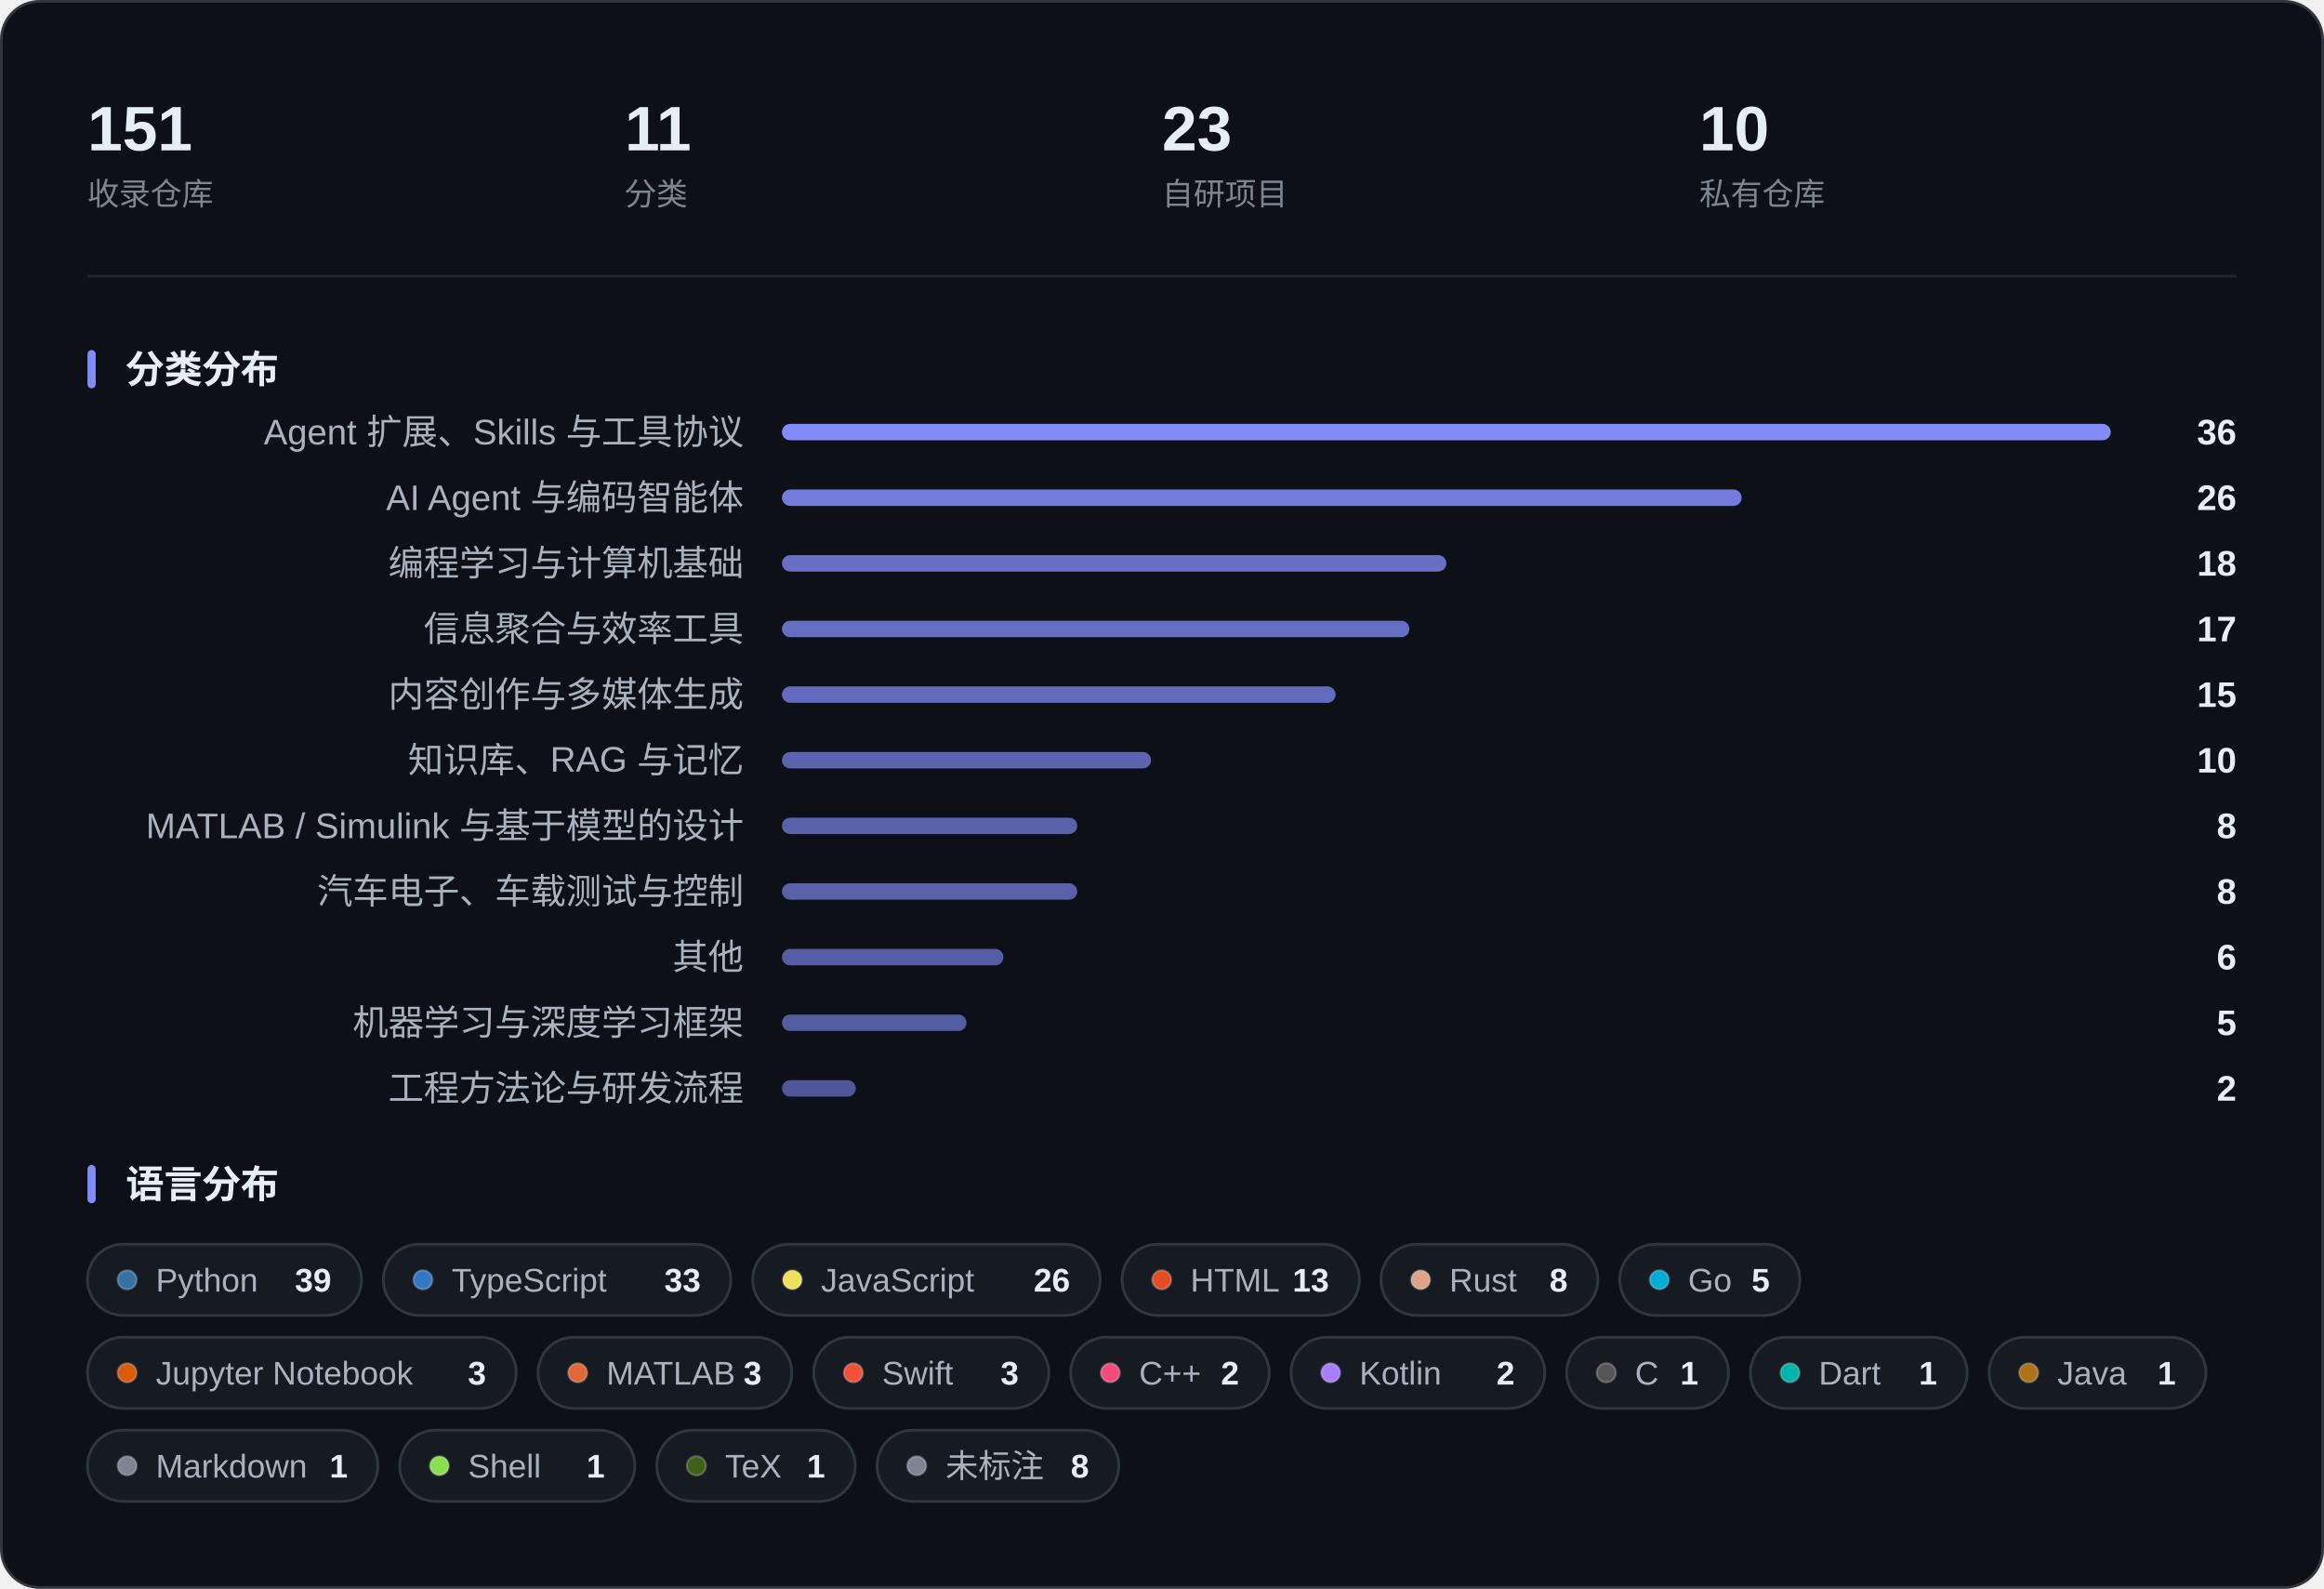
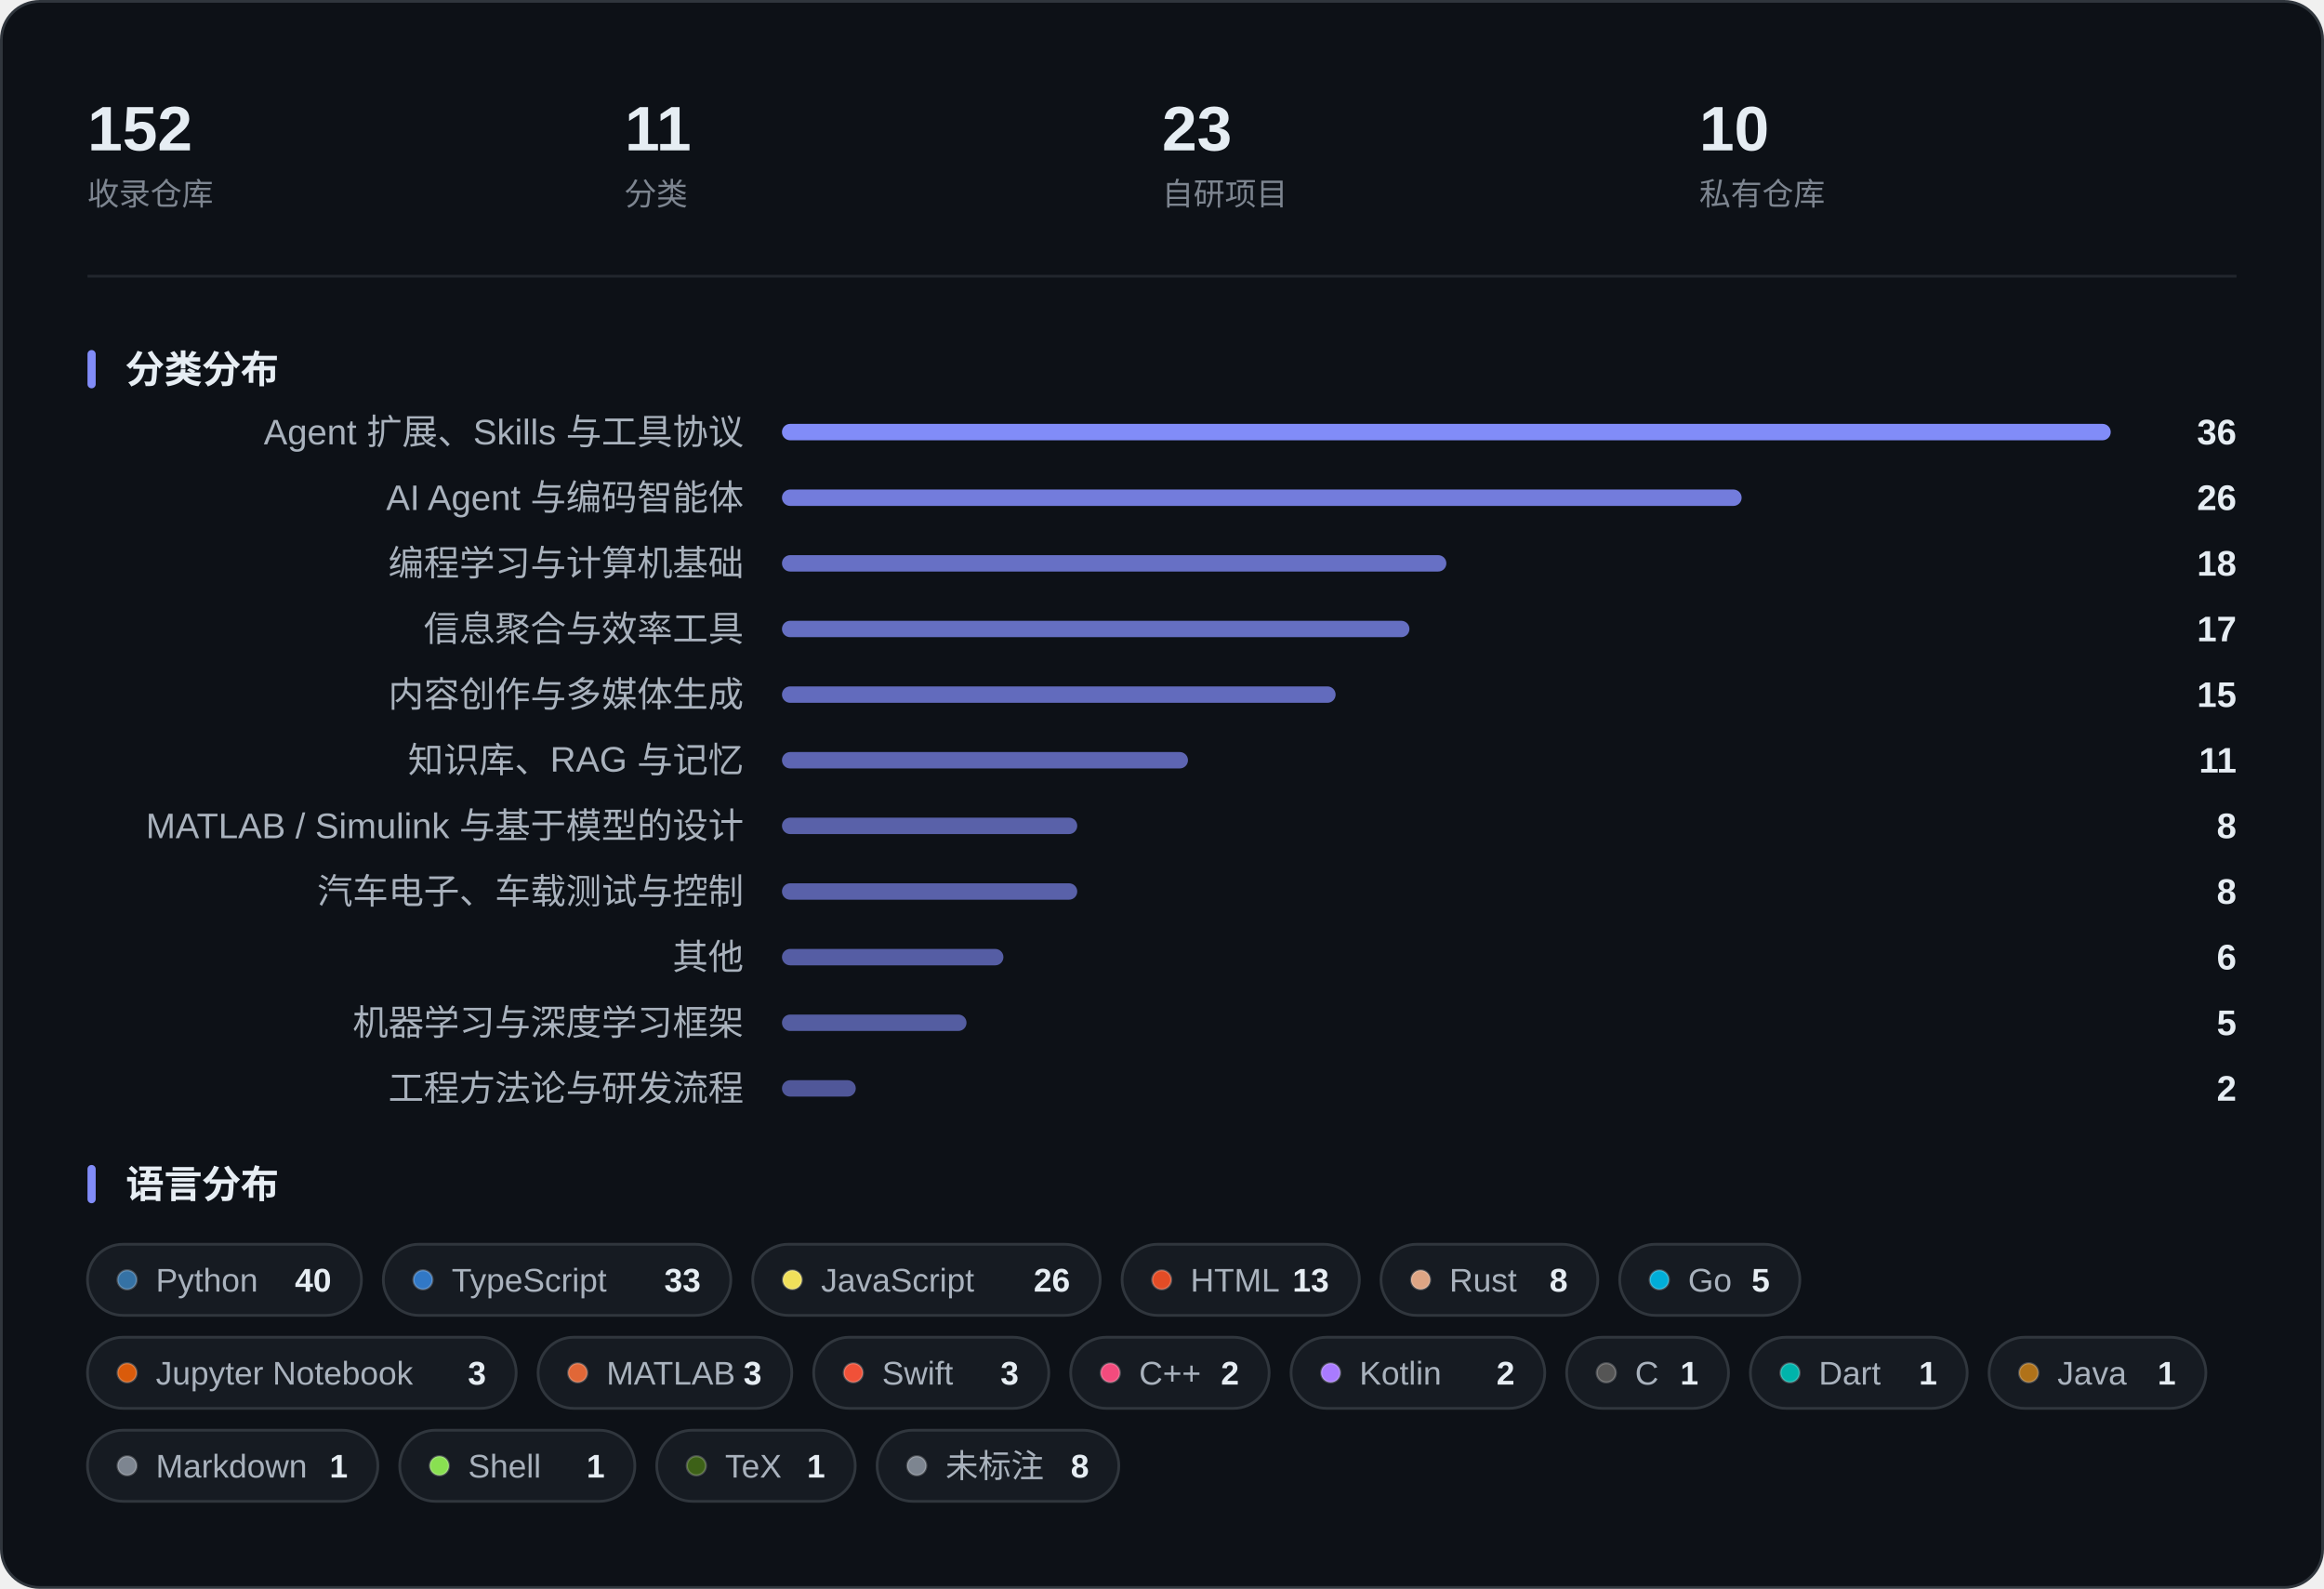
<svg xmlns="http://www.w3.org/2000/svg" width="850" height="581" viewBox="0 0 850 581" role="img" aria-label="收藏概览：指标、分类分布与语言分布">
  <rect x="0.5" y="0.5" width="849" height="580" rx="14" fill="#0D1117" stroke="#30363D" />
-   <text x="32.0" y="55.0" font-family="-apple-system, BlinkMacSystemFont, 'Segoe UI', 'PingFang SC', 'Hiragino Sans GB', 'Microsoft YaHei', 'Helvetica Neue', Arial, sans-serif" font-size="23" fill="#E6EDF3" font-weight="600">151</text>
+   <text x="32.0" y="55.0" font-family="-apple-system, BlinkMacSystemFont, 'Segoe UI', 'PingFang SC', 'Hiragino Sans GB', 'Microsoft YaHei', 'Helvetica Neue', Arial, sans-serif" font-size="23" fill="#E6EDF3" font-weight="600">152</text>
  <text x="32.0" y="75.0" font-family="-apple-system, BlinkMacSystemFont, 'Segoe UI', 'PingFang SC', 'Hiragino Sans GB', 'Microsoft YaHei', 'Helvetica Neue', Arial, sans-serif" font-size="11.5" fill="#7D8590">收录仓库</text>
  <text x="228.5" y="55.0" font-family="-apple-system, BlinkMacSystemFont, 'Segoe UI', 'PingFang SC', 'Hiragino Sans GB', 'Microsoft YaHei', 'Helvetica Neue', Arial, sans-serif" font-size="23" fill="#E6EDF3" font-weight="600">11</text>
  <text x="228.5" y="75.0" font-family="-apple-system, BlinkMacSystemFont, 'Segoe UI', 'PingFang SC', 'Hiragino Sans GB', 'Microsoft YaHei', 'Helvetica Neue', Arial, sans-serif" font-size="11.5" fill="#7D8590">分类</text>
  <text x="425.0" y="55.0" font-family="-apple-system, BlinkMacSystemFont, 'Segoe UI', 'PingFang SC', 'Hiragino Sans GB', 'Microsoft YaHei', 'Helvetica Neue', Arial, sans-serif" font-size="23" fill="#E6EDF3" font-weight="600">23</text>
  <text x="425.0" y="75.0" font-family="-apple-system, BlinkMacSystemFont, 'Segoe UI', 'PingFang SC', 'Hiragino Sans GB', 'Microsoft YaHei', 'Helvetica Neue', Arial, sans-serif" font-size="11.5" fill="#7D8590">自研项目</text>
  <text x="621.5" y="55.0" font-family="-apple-system, BlinkMacSystemFont, 'Segoe UI', 'PingFang SC', 'Hiragino Sans GB', 'Microsoft YaHei', 'Helvetica Neue', Arial, sans-serif" font-size="23" fill="#E6EDF3" font-weight="600">10</text>
  <text x="621.5" y="75.0" font-family="-apple-system, BlinkMacSystemFont, 'Segoe UI', 'PingFang SC', 'Hiragino Sans GB', 'Microsoft YaHei', 'Helvetica Neue', Arial, sans-serif" font-size="11.5" fill="#7D8590">私有仓库</text>
  <line x1="32" y1="101.0" x2="818" y2="101.0" stroke="#21262D" />
  <rect x="32" y="128.0" width="3" height="14" rx="1.5" fill="#818CF8" />
  <text x="46.0" y="140.0" font-family="-apple-system, BlinkMacSystemFont, 'Segoe UI', 'PingFang SC', 'Hiragino Sans GB', 'Microsoft YaHei', 'Helvetica Neue', Arial, sans-serif" font-size="14" fill="#E6EDF3" font-weight="600">分类分布</text>
  <text x="272.0" y="162.5" font-family="-apple-system, BlinkMacSystemFont, 'Segoe UI', 'PingFang SC', 'Hiragino Sans GB', 'Microsoft YaHei', 'Helvetica Neue', Arial, sans-serif" font-size="13" fill="#A9B2BD" text-anchor="end">Agent 扩展、Skills 与工具协议</text>
  <rect x="286.0" y="155.0" width="486.0" height="6" rx="3.0" fill="#818CF8" fill-opacity="1.000" />
  <text x="818.0" y="162.5" font-family="-apple-system, BlinkMacSystemFont, 'Segoe UI', 'PingFang SC', 'Hiragino Sans GB', 'Microsoft YaHei', 'Helvetica Neue', Arial, sans-serif" font-size="13" fill="#E6EDF3" font-weight="600" text-anchor="end">36</text>
  <text x="272.0" y="186.5" font-family="-apple-system, BlinkMacSystemFont, 'Segoe UI', 'PingFang SC', 'Hiragino Sans GB', 'Microsoft YaHei', 'Helvetica Neue', Arial, sans-serif" font-size="13" fill="#A9B2BD" text-anchor="end">AI Agent 与编码智能体</text>
  <rect x="286.0" y="179.0" width="351.0" height="6" rx="3.0" fill="#818CF8" fill-opacity="0.875" />
  <text x="818.0" y="186.5" font-family="-apple-system, BlinkMacSystemFont, 'Segoe UI', 'PingFang SC', 'Hiragino Sans GB', 'Microsoft YaHei', 'Helvetica Neue', Arial, sans-serif" font-size="13" fill="#E6EDF3" font-weight="600" text-anchor="end">26</text>
  <text x="272.0" y="210.5" font-family="-apple-system, BlinkMacSystemFont, 'Segoe UI', 'PingFang SC', 'Hiragino Sans GB', 'Microsoft YaHei', 'Helvetica Neue', Arial, sans-serif" font-size="13" fill="#A9B2BD" text-anchor="end">编程学习与计算机基础</text>
  <rect x="286.0" y="203.0" width="243.0" height="6" rx="3.0" fill="#818CF8" fill-opacity="0.775" />
  <text x="818.0" y="210.5" font-family="-apple-system, BlinkMacSystemFont, 'Segoe UI', 'PingFang SC', 'Hiragino Sans GB', 'Microsoft YaHei', 'Helvetica Neue', Arial, sans-serif" font-size="13" fill="#E6EDF3" font-weight="600" text-anchor="end">18</text>
  <text x="272.0" y="234.5" font-family="-apple-system, BlinkMacSystemFont, 'Segoe UI', 'PingFang SC', 'Hiragino Sans GB', 'Microsoft YaHei', 'Helvetica Neue', Arial, sans-serif" font-size="13" fill="#A9B2BD" text-anchor="end">信息聚合与效率工具</text>
  <rect x="286.0" y="227.0" width="229.5" height="6" rx="3.0" fill="#818CF8" fill-opacity="0.762" />
  <text x="818.0" y="234.5" font-family="-apple-system, BlinkMacSystemFont, 'Segoe UI', 'PingFang SC', 'Hiragino Sans GB', 'Microsoft YaHei', 'Helvetica Neue', Arial, sans-serif" font-size="13" fill="#E6EDF3" font-weight="600" text-anchor="end">17</text>
  <text x="272.0" y="258.5" font-family="-apple-system, BlinkMacSystemFont, 'Segoe UI', 'PingFang SC', 'Hiragino Sans GB', 'Microsoft YaHei', 'Helvetica Neue', Arial, sans-serif" font-size="13" fill="#A9B2BD" text-anchor="end">内容创作与多媒体生成</text>
  <rect x="286.0" y="251.0" width="202.5" height="6" rx="3.0" fill="#818CF8" fill-opacity="0.738" />
  <text x="818.0" y="258.5" font-family="-apple-system, BlinkMacSystemFont, 'Segoe UI', 'PingFang SC', 'Hiragino Sans GB', 'Microsoft YaHei', 'Helvetica Neue', Arial, sans-serif" font-size="13" fill="#E6EDF3" font-weight="600" text-anchor="end">15</text>
  <text x="272.0" y="282.5" font-family="-apple-system, BlinkMacSystemFont, 'Segoe UI', 'PingFang SC', 'Hiragino Sans GB', 'Microsoft YaHei', 'Helvetica Neue', Arial, sans-serif" font-size="13" fill="#A9B2BD" text-anchor="end">知识库、RAG 与记忆</text>
-   <rect x="286.0" y="275.0" width="135.0" height="6" rx="3.0" fill="#818CF8" fill-opacity="0.675" />
-   <text x="818.0" y="282.5" font-family="-apple-system, BlinkMacSystemFont, 'Segoe UI', 'PingFang SC', 'Hiragino Sans GB', 'Microsoft YaHei', 'Helvetica Neue', Arial, sans-serif" font-size="13" fill="#E6EDF3" font-weight="600" text-anchor="end">10</text>
+   <rect x="286.0" y="275.0" width="148.5" height="6" rx="3.0" fill="#818CF8" fill-opacity="0.688" />
+   <text x="818.0" y="282.5" font-family="-apple-system, BlinkMacSystemFont, 'Segoe UI', 'PingFang SC', 'Hiragino Sans GB', 'Microsoft YaHei', 'Helvetica Neue', Arial, sans-serif" font-size="13" fill="#E6EDF3" font-weight="600" text-anchor="end">11</text>
  <text x="272.0" y="306.5" font-family="-apple-system, BlinkMacSystemFont, 'Segoe UI', 'PingFang SC', 'Hiragino Sans GB', 'Microsoft YaHei', 'Helvetica Neue', Arial, sans-serif" font-size="13" fill="#A9B2BD" text-anchor="end">MATLAB / Simulink 与基于模型的设计</text>
  <rect x="286.0" y="299.0" width="108.0" height="6" rx="3.0" fill="#818CF8" fill-opacity="0.650" />
  <text x="818.0" y="306.5" font-family="-apple-system, BlinkMacSystemFont, 'Segoe UI', 'PingFang SC', 'Hiragino Sans GB', 'Microsoft YaHei', 'Helvetica Neue', Arial, sans-serif" font-size="13" fill="#E6EDF3" font-weight="600" text-anchor="end">8</text>
  <text x="272.0" y="330.5" font-family="-apple-system, BlinkMacSystemFont, 'Segoe UI', 'PingFang SC', 'Hiragino Sans GB', 'Microsoft YaHei', 'Helvetica Neue', Arial, sans-serif" font-size="13" fill="#A9B2BD" text-anchor="end">汽车电子、车载测试与控制</text>
  <rect x="286.0" y="323.0" width="108.0" height="6" rx="3.0" fill="#818CF8" fill-opacity="0.650" />
  <text x="818.0" y="330.5" font-family="-apple-system, BlinkMacSystemFont, 'Segoe UI', 'PingFang SC', 'Hiragino Sans GB', 'Microsoft YaHei', 'Helvetica Neue', Arial, sans-serif" font-size="13" fill="#E6EDF3" font-weight="600" text-anchor="end">8</text>
  <text x="272.0" y="354.5" font-family="-apple-system, BlinkMacSystemFont, 'Segoe UI', 'PingFang SC', 'Hiragino Sans GB', 'Microsoft YaHei', 'Helvetica Neue', Arial, sans-serif" font-size="13" fill="#A9B2BD" text-anchor="end">其他</text>
  <rect x="286.0" y="347.0" width="81.0" height="6" rx="3.0" fill="#818CF8" fill-opacity="0.625" />
  <text x="818.0" y="354.5" font-family="-apple-system, BlinkMacSystemFont, 'Segoe UI', 'PingFang SC', 'Hiragino Sans GB', 'Microsoft YaHei', 'Helvetica Neue', Arial, sans-serif" font-size="13" fill="#E6EDF3" font-weight="600" text-anchor="end">6</text>
  <text x="272.0" y="378.5" font-family="-apple-system, BlinkMacSystemFont, 'Segoe UI', 'PingFang SC', 'Hiragino Sans GB', 'Microsoft YaHei', 'Helvetica Neue', Arial, sans-serif" font-size="13" fill="#A9B2BD" text-anchor="end">机器学习与深度学习框架</text>
  <rect x="286.0" y="371.0" width="67.5" height="6" rx="3.0" fill="#818CF8" fill-opacity="0.613" />
  <text x="818.0" y="378.5" font-family="-apple-system, BlinkMacSystemFont, 'Segoe UI', 'PingFang SC', 'Hiragino Sans GB', 'Microsoft YaHei', 'Helvetica Neue', Arial, sans-serif" font-size="13" fill="#E6EDF3" font-weight="600" text-anchor="end">5</text>
  <text x="272.0" y="402.5" font-family="-apple-system, BlinkMacSystemFont, 'Segoe UI', 'PingFang SC', 'Hiragino Sans GB', 'Microsoft YaHei', 'Helvetica Neue', Arial, sans-serif" font-size="13" fill="#A9B2BD" text-anchor="end">工程方法论与研发流程</text>
  <rect x="286.0" y="395.0" width="27.0" height="6" rx="3.0" fill="#818CF8" fill-opacity="0.575" />
  <text x="818.0" y="402.5" font-family="-apple-system, BlinkMacSystemFont, 'Segoe UI', 'PingFang SC', 'Hiragino Sans GB', 'Microsoft YaHei', 'Helvetica Neue', Arial, sans-serif" font-size="13" fill="#E6EDF3" font-weight="600" text-anchor="end">2</text>
  <rect x="32" y="426.0" width="3" height="14" rx="1.5" fill="#818CF8" />
  <text x="46.0" y="438.0" font-family="-apple-system, BlinkMacSystemFont, 'Segoe UI', 'PingFang SC', 'Hiragino Sans GB', 'Microsoft YaHei', 'Helvetica Neue', Arial, sans-serif" font-size="14" fill="#E6EDF3" font-weight="600">语言分布</text>
  <rect x="32.0" y="455.0" width="100.2" height="26" rx="13.0" fill="#161B22" stroke="#30363D" />
  <circle cx="46.5" cy="468.0" r="3.5" fill="#3572A5" stroke="#FFFFFF" stroke-opacity="0.22" stroke-width="0.8" />
  <text x="57.0" y="472.3" font-family="-apple-system, BlinkMacSystemFont, 'Segoe UI', 'PingFang SC', 'Hiragino Sans GB', 'Microsoft YaHei', 'Helvetica Neue', Arial, sans-serif" font-size="12" fill="#A9B2BD">Python</text>
-   <text x="121.2" y="472.3" font-family="-apple-system, BlinkMacSystemFont, 'Segoe UI', 'PingFang SC', 'Hiragino Sans GB', 'Microsoft YaHei', 'Helvetica Neue', Arial, sans-serif" font-size="12" fill="#E6EDF3" font-weight="600" text-anchor="end">39</text>
+   <text x="121.2" y="472.3" font-family="-apple-system, BlinkMacSystemFont, 'Segoe UI', 'PingFang SC', 'Hiragino Sans GB', 'Microsoft YaHei', 'Helvetica Neue', Arial, sans-serif" font-size="12" fill="#E6EDF3" font-weight="600" text-anchor="end">40</text>
  <rect x="140.2" y="455.0" width="127.1" height="26" rx="13.0" fill="#161B22" stroke="#30363D" />
  <circle cx="154.7" cy="468.0" r="3.5" fill="#3178C6" stroke="#FFFFFF" stroke-opacity="0.22" stroke-width="0.8" />
  <text x="165.2" y="472.3" font-family="-apple-system, BlinkMacSystemFont, 'Segoe UI', 'PingFang SC', 'Hiragino Sans GB', 'Microsoft YaHei', 'Helvetica Neue', Arial, sans-serif" font-size="12" fill="#A9B2BD">TypeScript</text>
  <text x="256.3" y="472.3" font-family="-apple-system, BlinkMacSystemFont, 'Segoe UI', 'PingFang SC', 'Hiragino Sans GB', 'Microsoft YaHei', 'Helvetica Neue', Arial, sans-serif" font-size="12" fill="#E6EDF3" font-weight="600" text-anchor="end">33</text>
  <rect x="275.3" y="455.0" width="127.1" height="26" rx="13.0" fill="#161B22" stroke="#30363D" />
  <circle cx="289.8" cy="468.0" r="3.5" fill="#F1E05A" stroke="#FFFFFF" stroke-opacity="0.22" stroke-width="0.8" />
  <text x="300.3" y="472.3" font-family="-apple-system, BlinkMacSystemFont, 'Segoe UI', 'PingFang SC', 'Hiragino Sans GB', 'Microsoft YaHei', 'Helvetica Neue', Arial, sans-serif" font-size="12" fill="#A9B2BD">JavaScript</text>
  <text x="391.4" y="472.3" font-family="-apple-system, BlinkMacSystemFont, 'Segoe UI', 'PingFang SC', 'Hiragino Sans GB', 'Microsoft YaHei', 'Helvetica Neue', Arial, sans-serif" font-size="12" fill="#E6EDF3" font-weight="600" text-anchor="end">26</text>
  <rect x="410.4" y="455.0" width="86.8" height="26" rx="13.0" fill="#161B22" stroke="#30363D" />
  <circle cx="424.9" cy="468.0" r="3.5" fill="#E34C26" stroke="#FFFFFF" stroke-opacity="0.22" stroke-width="0.8" />
  <text x="435.4" y="472.3" font-family="-apple-system, BlinkMacSystemFont, 'Segoe UI', 'PingFang SC', 'Hiragino Sans GB', 'Microsoft YaHei', 'Helvetica Neue', Arial, sans-serif" font-size="12" fill="#A9B2BD">HTML</text>
  <text x="486.1" y="472.3" font-family="-apple-system, BlinkMacSystemFont, 'Segoe UI', 'PingFang SC', 'Hiragino Sans GB', 'Microsoft YaHei', 'Helvetica Neue', Arial, sans-serif" font-size="12" fill="#E6EDF3" font-weight="600" text-anchor="end">13</text>
  <rect x="505.1" y="455.0" width="79.3" height="26" rx="13.0" fill="#161B22" stroke="#30363D" />
  <circle cx="519.6" cy="468.0" r="3.5" fill="#DEA584" stroke="#FFFFFF" stroke-opacity="0.22" stroke-width="0.8" />
  <text x="530.1" y="472.3" font-family="-apple-system, BlinkMacSystemFont, 'Segoe UI', 'PingFang SC', 'Hiragino Sans GB', 'Microsoft YaHei', 'Helvetica Neue', Arial, sans-serif" font-size="12" fill="#A9B2BD">Rust</text>
  <text x="573.4" y="472.3" font-family="-apple-system, BlinkMacSystemFont, 'Segoe UI', 'PingFang SC', 'Hiragino Sans GB', 'Microsoft YaHei', 'Helvetica Neue', Arial, sans-serif" font-size="12" fill="#E6EDF3" font-weight="600" text-anchor="end">8</text>
  <rect x="592.4" y="455.0" width="65.9" height="26" rx="13.0" fill="#161B22" stroke="#30363D" />
  <circle cx="606.9" cy="468.0" r="3.5" fill="#00ADD8" stroke="#FFFFFF" stroke-opacity="0.22" stroke-width="0.8" />
  <text x="617.4" y="472.3" font-family="-apple-system, BlinkMacSystemFont, 'Segoe UI', 'PingFang SC', 'Hiragino Sans GB', 'Microsoft YaHei', 'Helvetica Neue', Arial, sans-serif" font-size="12" fill="#A9B2BD">Go</text>
  <text x="647.3" y="472.3" font-family="-apple-system, BlinkMacSystemFont, 'Segoe UI', 'PingFang SC', 'Hiragino Sans GB', 'Microsoft YaHei', 'Helvetica Neue', Arial, sans-serif" font-size="12" fill="#E6EDF3" font-weight="600" text-anchor="end">5</text>
  <rect x="32.0" y="489.0" width="156.8" height="26" rx="13.0" fill="#161B22" stroke="#30363D" />
  <circle cx="46.5" cy="502.0" r="3.5" fill="#DA5B0B" stroke="#FFFFFF" stroke-opacity="0.22" stroke-width="0.8" />
  <text x="57.0" y="506.3" font-family="-apple-system, BlinkMacSystemFont, 'Segoe UI', 'PingFang SC', 'Hiragino Sans GB', 'Microsoft YaHei', 'Helvetica Neue', Arial, sans-serif" font-size="12" fill="#A9B2BD">Jupyter Notebook</text>
  <text x="177.8" y="506.3" font-family="-apple-system, BlinkMacSystemFont, 'Segoe UI', 'PingFang SC', 'Hiragino Sans GB', 'Microsoft YaHei', 'Helvetica Neue', Arial, sans-serif" font-size="12" fill="#E6EDF3" font-weight="600" text-anchor="end">3</text>
  <rect x="196.8" y="489.0" width="92.8" height="26" rx="13.0" fill="#161B22" stroke="#30363D" />
  <circle cx="211.3" cy="502.0" r="3.5" fill="#E16737" stroke="#FFFFFF" stroke-opacity="0.22" stroke-width="0.8" />
  <text x="221.8" y="506.3" font-family="-apple-system, BlinkMacSystemFont, 'Segoe UI', 'PingFang SC', 'Hiragino Sans GB', 'Microsoft YaHei', 'Helvetica Neue', Arial, sans-serif" font-size="12" fill="#A9B2BD">MATLAB</text>
  <text x="278.6" y="506.3" font-family="-apple-system, BlinkMacSystemFont, 'Segoe UI', 'PingFang SC', 'Hiragino Sans GB', 'Microsoft YaHei', 'Helvetica Neue', Arial, sans-serif" font-size="12" fill="#E6EDF3" font-weight="600" text-anchor="end">3</text>
  <rect x="297.6" y="489.0" width="86.0" height="26" rx="13.0" fill="#161B22" stroke="#30363D" />
  <circle cx="312.1" cy="502.0" r="3.5" fill="#F05138" stroke="#FFFFFF" stroke-opacity="0.22" stroke-width="0.8" />
  <text x="322.6" y="506.3" font-family="-apple-system, BlinkMacSystemFont, 'Segoe UI', 'PingFang SC', 'Hiragino Sans GB', 'Microsoft YaHei', 'Helvetica Neue', Arial, sans-serif" font-size="12" fill="#A9B2BD">Swift</text>
  <text x="372.6" y="506.3" font-family="-apple-system, BlinkMacSystemFont, 'Segoe UI', 'PingFang SC', 'Hiragino Sans GB', 'Microsoft YaHei', 'Helvetica Neue', Arial, sans-serif" font-size="12" fill="#E6EDF3" font-weight="600" text-anchor="end">3</text>
  <rect x="391.6" y="489.0" width="72.6" height="26" rx="13.0" fill="#161B22" stroke="#30363D" />
  <circle cx="406.1" cy="502.0" r="3.5" fill="#F34B7D" stroke="#FFFFFF" stroke-opacity="0.22" stroke-width="0.8" />
  <text x="416.6" y="506.3" font-family="-apple-system, BlinkMacSystemFont, 'Segoe UI', 'PingFang SC', 'Hiragino Sans GB', 'Microsoft YaHei', 'Helvetica Neue', Arial, sans-serif" font-size="12" fill="#A9B2BD">C++</text>
  <text x="453.2" y="506.3" font-family="-apple-system, BlinkMacSystemFont, 'Segoe UI', 'PingFang SC', 'Hiragino Sans GB', 'Microsoft YaHei', 'Helvetica Neue', Arial, sans-serif" font-size="12" fill="#E6EDF3" font-weight="600" text-anchor="end">2</text>
  <rect x="472.2" y="489.0" width="92.8" height="26" rx="13.0" fill="#161B22" stroke="#30363D" />
  <circle cx="486.7" cy="502.0" r="3.5" fill="#A97BFF" stroke="#FFFFFF" stroke-opacity="0.22" stroke-width="0.8" />
  <text x="497.2" y="506.3" font-family="-apple-system, BlinkMacSystemFont, 'Segoe UI', 'PingFang SC', 'Hiragino Sans GB', 'Microsoft YaHei', 'Helvetica Neue', Arial, sans-serif" font-size="12" fill="#A9B2BD">Kotlin</text>
  <text x="554.0" y="506.3" font-family="-apple-system, BlinkMacSystemFont, 'Segoe UI', 'PingFang SC', 'Hiragino Sans GB', 'Microsoft YaHei', 'Helvetica Neue', Arial, sans-serif" font-size="12" fill="#E6EDF3" font-weight="600" text-anchor="end">2</text>
  <rect x="573.0" y="489.0" width="59.2" height="26" rx="13.0" fill="#161B22" stroke="#30363D" />
  <circle cx="587.5" cy="502.0" r="3.5" fill="#555555" stroke="#FFFFFF" stroke-opacity="0.22" stroke-width="0.8" />
  <text x="598.0" y="506.3" font-family="-apple-system, BlinkMacSystemFont, 'Segoe UI', 'PingFang SC', 'Hiragino Sans GB', 'Microsoft YaHei', 'Helvetica Neue', Arial, sans-serif" font-size="12" fill="#A9B2BD">C</text>
  <text x="621.2" y="506.3" font-family="-apple-system, BlinkMacSystemFont, 'Segoe UI', 'PingFang SC', 'Hiragino Sans GB', 'Microsoft YaHei', 'Helvetica Neue', Arial, sans-serif" font-size="12" fill="#E6EDF3" font-weight="600" text-anchor="end">1</text>
  <rect x="640.2" y="489.0" width="79.3" height="26" rx="13.0" fill="#161B22" stroke="#30363D" />
  <circle cx="654.7" cy="502.0" r="3.5" fill="#00B4AB" stroke="#FFFFFF" stroke-opacity="0.22" stroke-width="0.8" />
  <text x="665.2" y="506.3" font-family="-apple-system, BlinkMacSystemFont, 'Segoe UI', 'PingFang SC', 'Hiragino Sans GB', 'Microsoft YaHei', 'Helvetica Neue', Arial, sans-serif" font-size="12" fill="#A9B2BD">Dart</text>
  <text x="708.5" y="506.3" font-family="-apple-system, BlinkMacSystemFont, 'Segoe UI', 'PingFang SC', 'Hiragino Sans GB', 'Microsoft YaHei', 'Helvetica Neue', Arial, sans-serif" font-size="12" fill="#E6EDF3" font-weight="600" text-anchor="end">1</text>
  <rect x="727.5" y="489.0" width="79.3" height="26" rx="13.0" fill="#161B22" stroke="#30363D" />
  <circle cx="742.0" cy="502.0" r="3.5" fill="#B07219" stroke="#FFFFFF" stroke-opacity="0.22" stroke-width="0.8" />
  <text x="752.5" y="506.3" font-family="-apple-system, BlinkMacSystemFont, 'Segoe UI', 'PingFang SC', 'Hiragino Sans GB', 'Microsoft YaHei', 'Helvetica Neue', Arial, sans-serif" font-size="12" fill="#A9B2BD">Java</text>
  <text x="795.8" y="506.3" font-family="-apple-system, BlinkMacSystemFont, 'Segoe UI', 'PingFang SC', 'Hiragino Sans GB', 'Microsoft YaHei', 'Helvetica Neue', Arial, sans-serif" font-size="12" fill="#E6EDF3" font-weight="600" text-anchor="end">1</text>
  <rect x="32.0" y="523.0" width="106.2" height="26" rx="13.0" fill="#161B22" stroke="#30363D" />
  <circle cx="46.5" cy="536.0" r="3.5" fill="#7D8590" stroke="#FFFFFF" stroke-opacity="0.22" stroke-width="0.8" />
  <text x="57.0" y="540.3" font-family="-apple-system, BlinkMacSystemFont, 'Segoe UI', 'PingFang SC', 'Hiragino Sans GB', 'Microsoft YaHei', 'Helvetica Neue', Arial, sans-serif" font-size="12" fill="#A9B2BD">Markdown</text>
  <text x="127.2" y="540.3" font-family="-apple-system, BlinkMacSystemFont, 'Segoe UI', 'PingFang SC', 'Hiragino Sans GB', 'Microsoft YaHei', 'Helvetica Neue', Arial, sans-serif" font-size="12" fill="#E6EDF3" font-weight="600" text-anchor="end">1</text>
  <rect x="146.2" y="523.0" width="86.0" height="26" rx="13.0" fill="#161B22" stroke="#30363D" />
  <circle cx="160.7" cy="536.0" r="3.5" fill="#89E051" stroke="#FFFFFF" stroke-opacity="0.22" stroke-width="0.8" />
  <text x="171.2" y="540.3" font-family="-apple-system, BlinkMacSystemFont, 'Segoe UI', 'PingFang SC', 'Hiragino Sans GB', 'Microsoft YaHei', 'Helvetica Neue', Arial, sans-serif" font-size="12" fill="#A9B2BD">Shell</text>
  <text x="221.2" y="540.3" font-family="-apple-system, BlinkMacSystemFont, 'Segoe UI', 'PingFang SC', 'Hiragino Sans GB', 'Microsoft YaHei', 'Helvetica Neue', Arial, sans-serif" font-size="12" fill="#E6EDF3" font-weight="600" text-anchor="end">1</text>
  <rect x="240.2" y="523.0" width="72.6" height="26" rx="13.0" fill="#161B22" stroke="#30363D" />
  <circle cx="254.7" cy="536.0" r="3.5" fill="#3D6117" stroke="#FFFFFF" stroke-opacity="0.22" stroke-width="0.8" />
  <text x="265.2" y="540.3" font-family="-apple-system, BlinkMacSystemFont, 'Segoe UI', 'PingFang SC', 'Hiragino Sans GB', 'Microsoft YaHei', 'Helvetica Neue', Arial, sans-serif" font-size="12" fill="#A9B2BD">TeX</text>
  <text x="301.8" y="540.3" font-family="-apple-system, BlinkMacSystemFont, 'Segoe UI', 'PingFang SC', 'Hiragino Sans GB', 'Microsoft YaHei', 'Helvetica Neue', Arial, sans-serif" font-size="12" fill="#E6EDF3" font-weight="600" text-anchor="end">1</text>
  <rect x="320.8" y="523.0" width="88.4" height="26" rx="13.0" fill="#161B22" stroke="#30363D" />
  <circle cx="335.3" cy="536.0" r="3.5" fill="#7D8590" stroke="#FFFFFF" stroke-opacity="0.22" stroke-width="0.8" />
  <text x="345.8" y="540.3" font-family="-apple-system, BlinkMacSystemFont, 'Segoe UI', 'PingFang SC', 'Hiragino Sans GB', 'Microsoft YaHei', 'Helvetica Neue', Arial, sans-serif" font-size="12" fill="#A9B2BD">未标注</text>
  <text x="398.3" y="540.3" font-family="-apple-system, BlinkMacSystemFont, 'Segoe UI', 'PingFang SC', 'Hiragino Sans GB', 'Microsoft YaHei', 'Helvetica Neue', Arial, sans-serif" font-size="12" fill="#E6EDF3" font-weight="600" text-anchor="end">8</text>
</svg>
